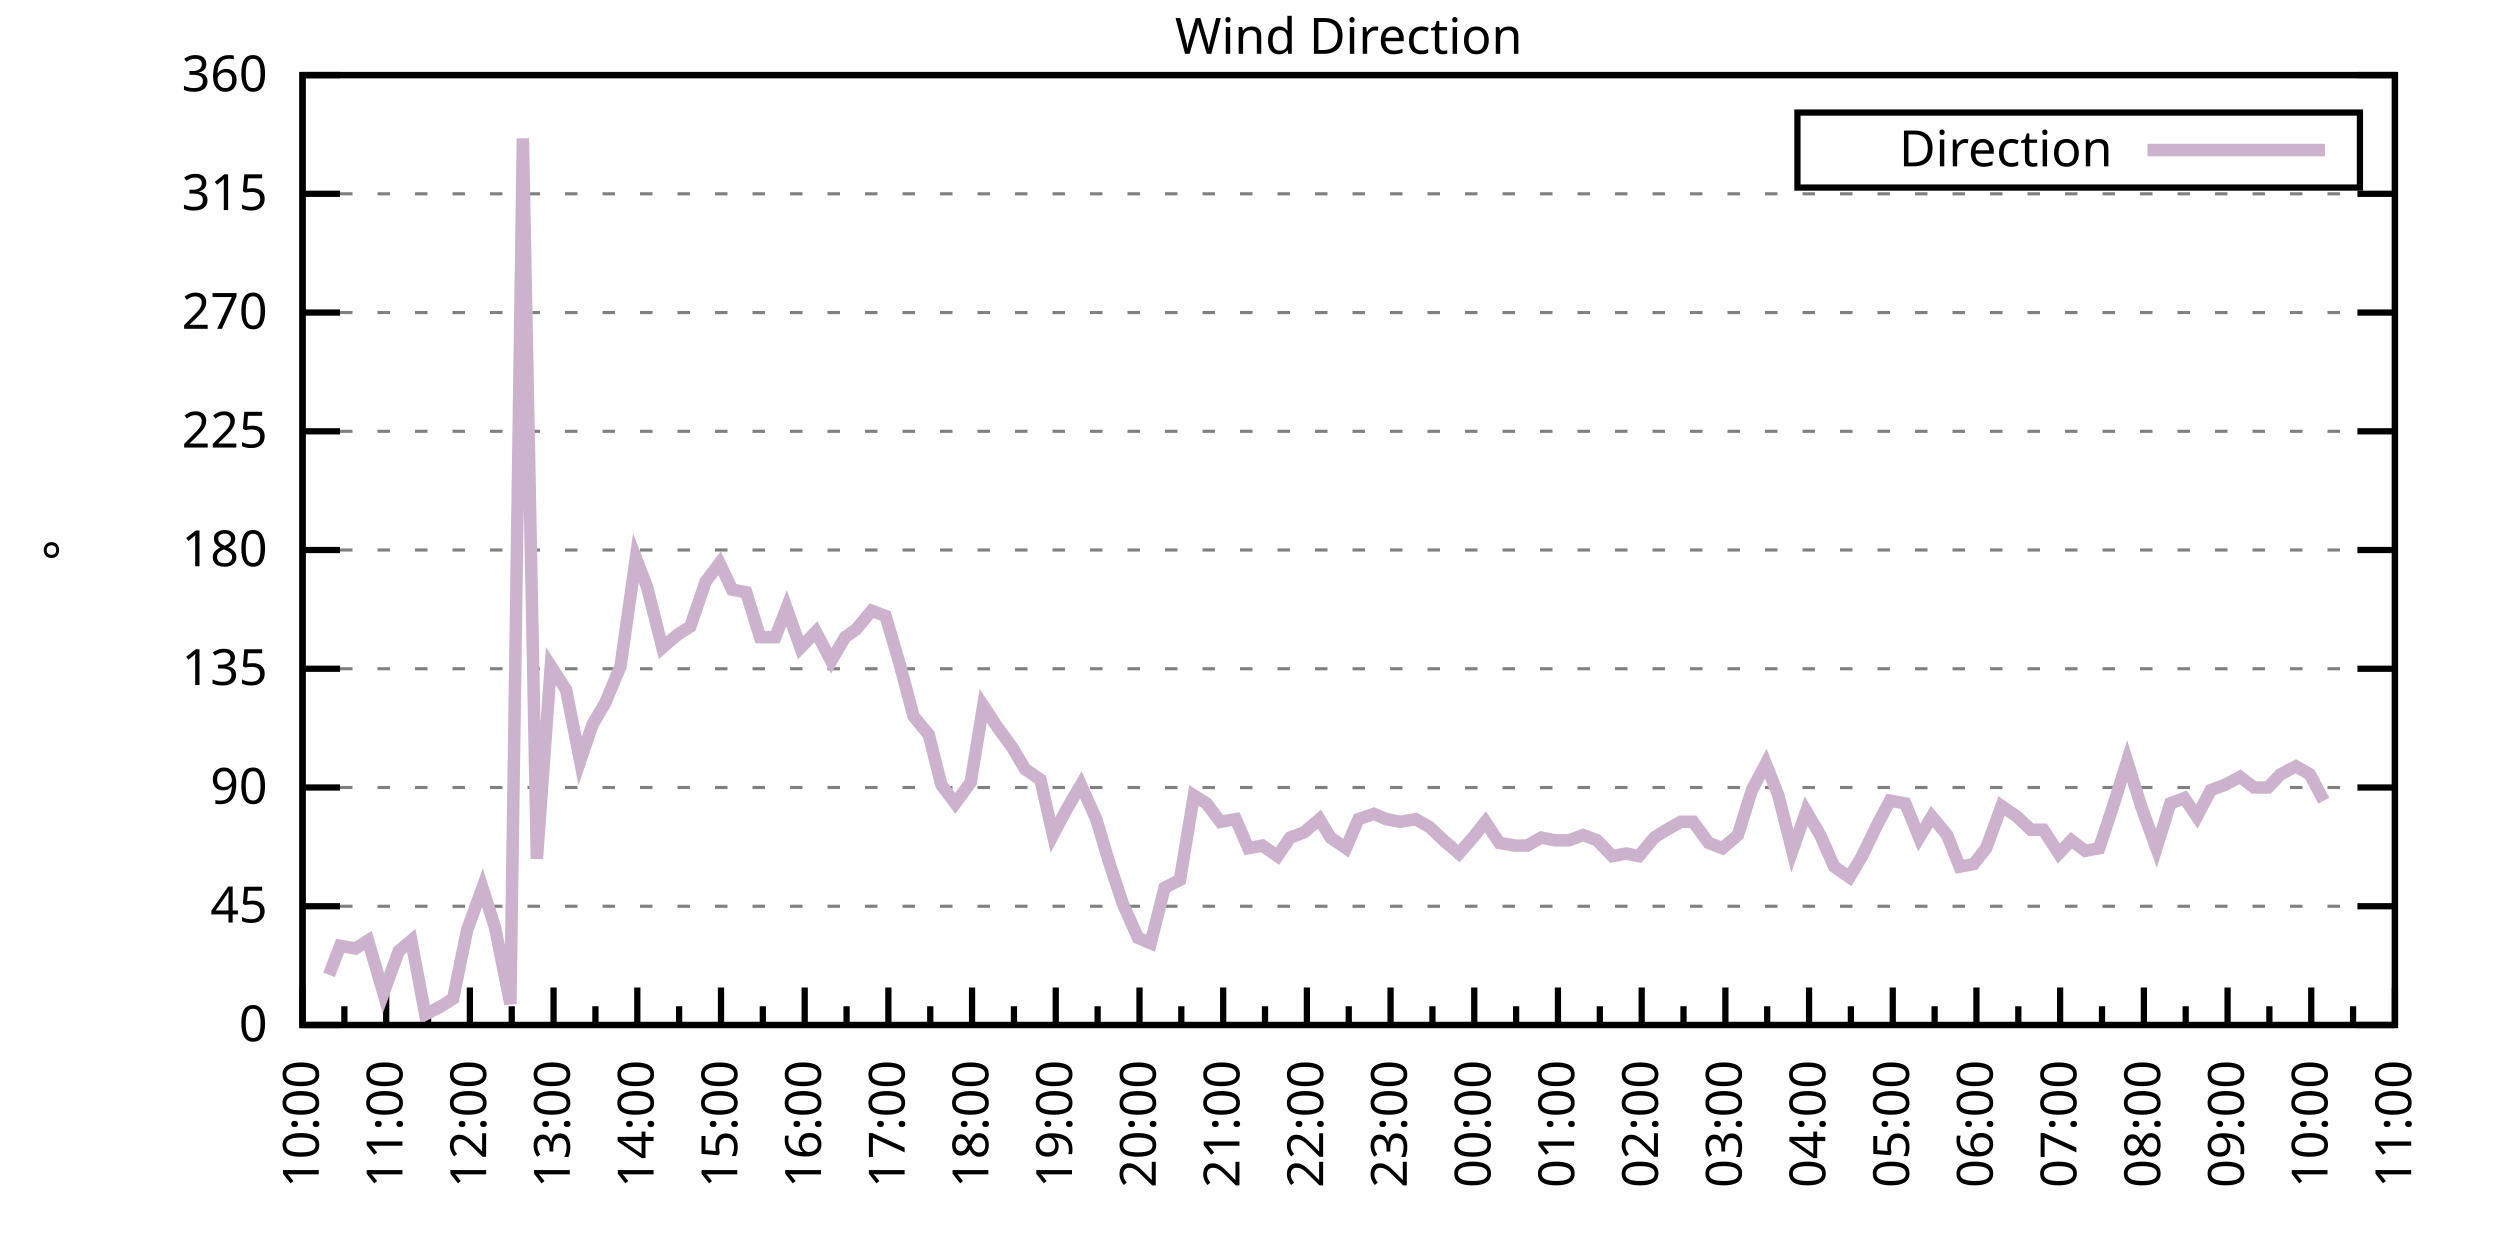
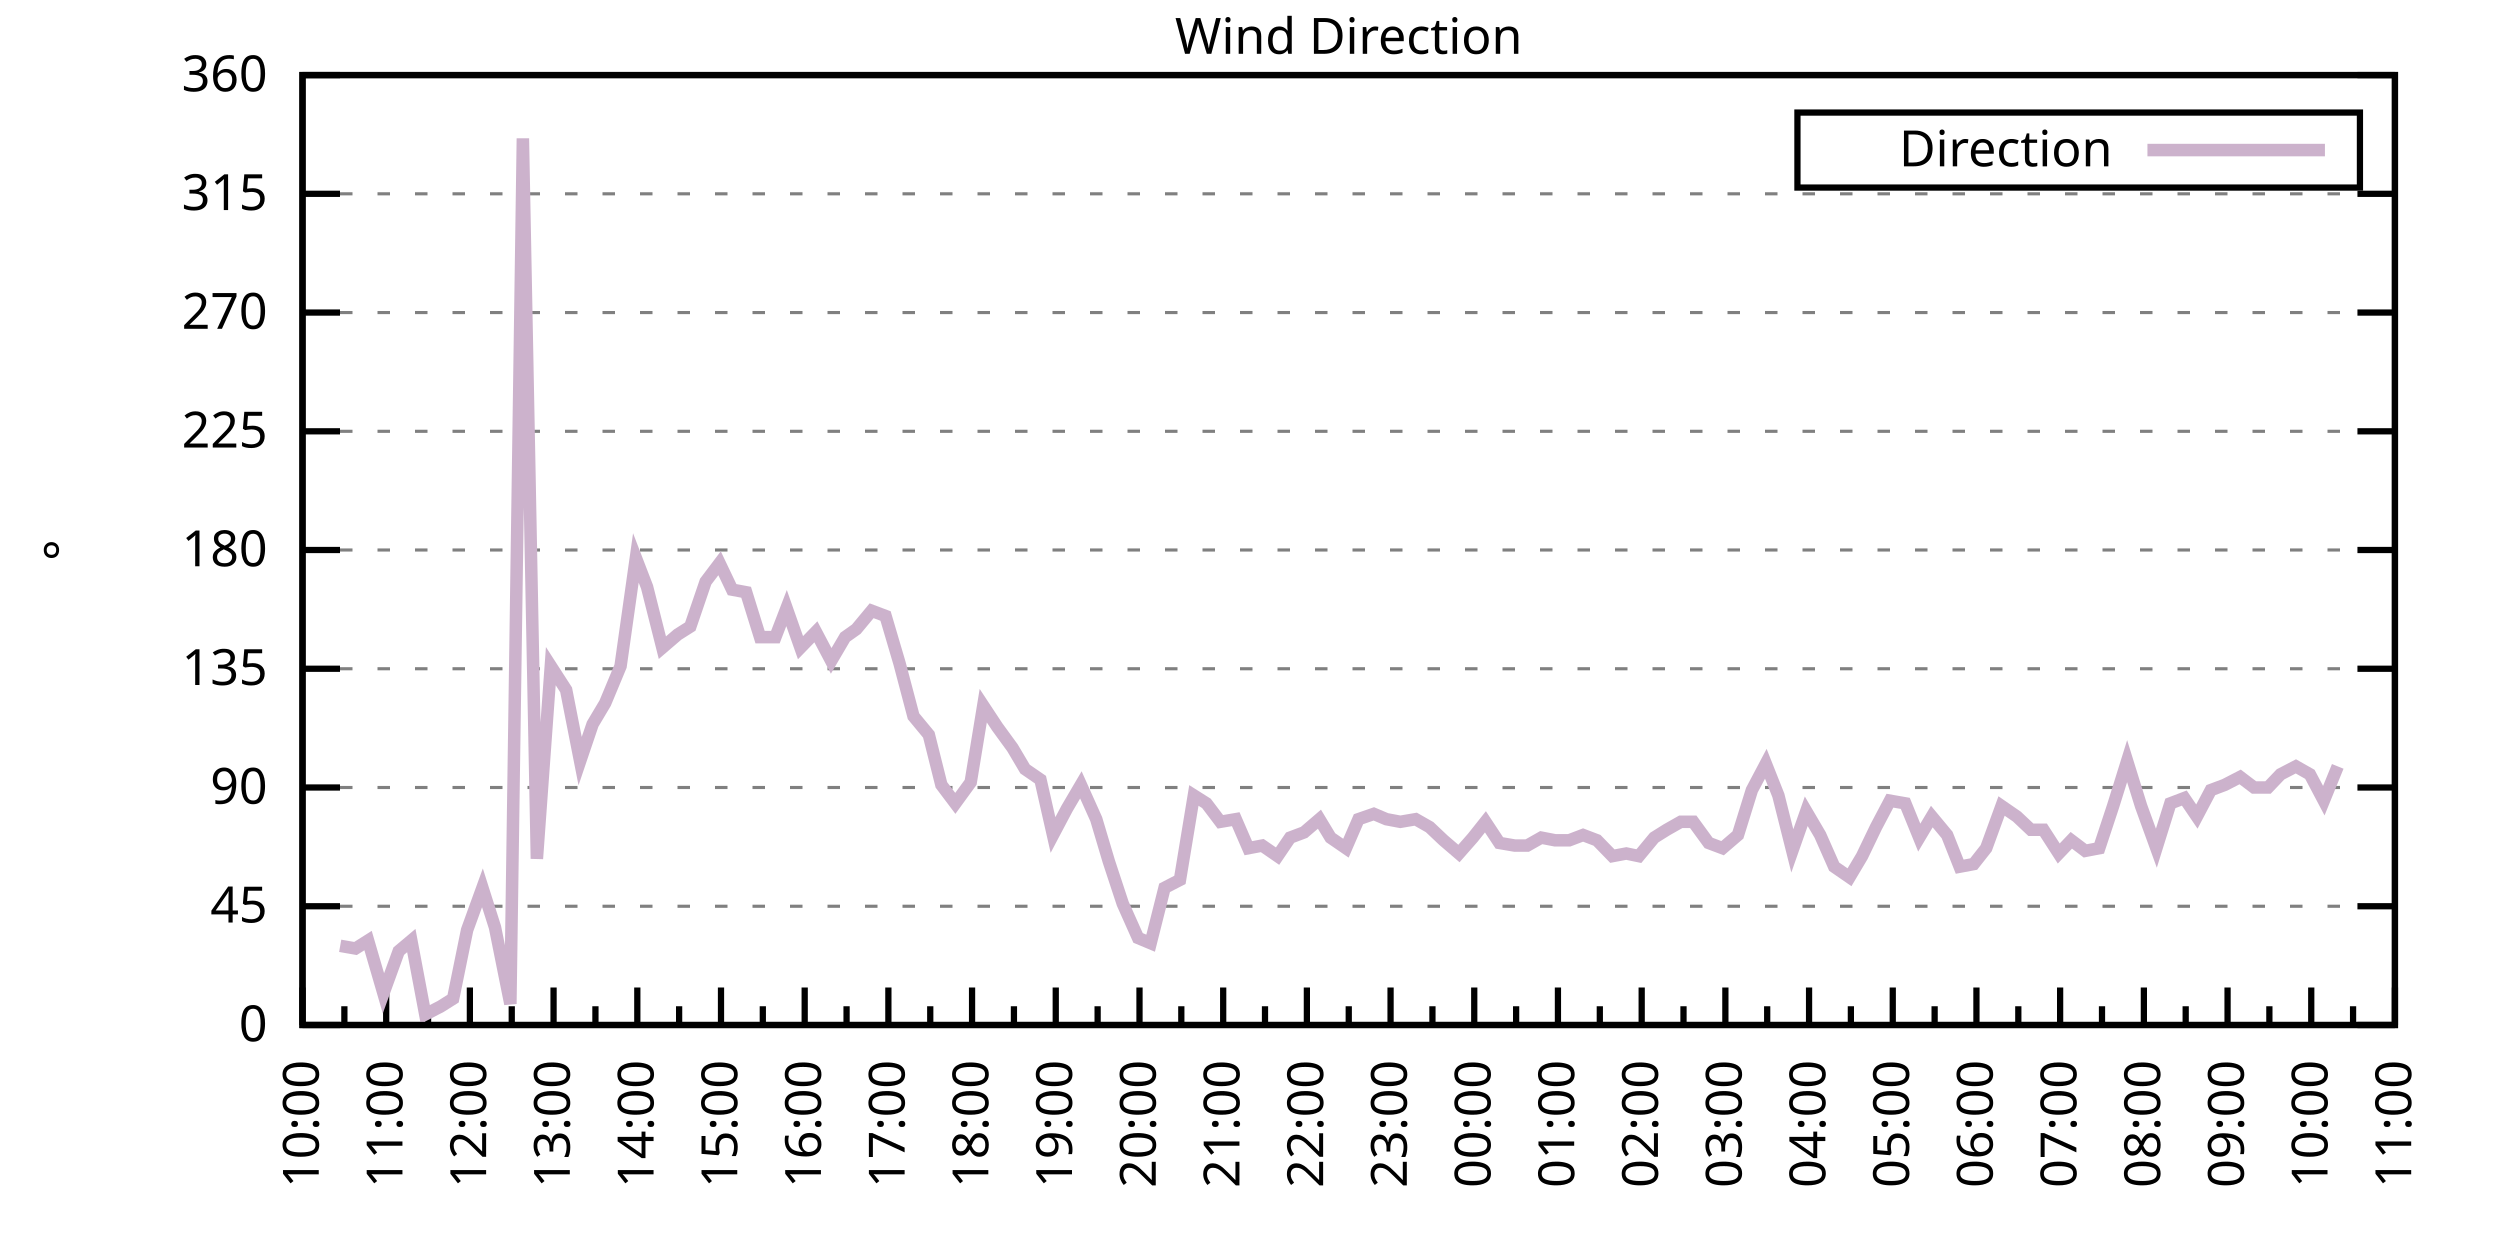
<svg xmlns="http://www.w3.org/2000/svg" xmlns:xlink="http://www.w3.org/1999/xlink" width="400" height="200" viewBox="0 0 400 200">
  <g id="gnuplot_canvas">
    <rect x="0" y="0" width="400" height="200" fill="none" />
    <defs>
      <circle id="gpDot" r="0.5" stroke-width="0.5" stroke="currentColor" />
      <path id="gpPt0" stroke-width="0.333" stroke="currentColor" d="M-1,0 h2 M0,-1 v2" />
      <path id="gpPt1" stroke-width="0.333" stroke="currentColor" d="M-1,-1 L1,1 M1,-1 L-1,1" />
      <path id="gpPt2" stroke-width="0.333" stroke="currentColor" d="M-1,0 L1,0 M0,-1 L0,1 M-1,-1 L1,1 M-1,1 L1,-1" />
      <rect id="gpPt3" stroke-width="0.333" stroke="currentColor" x="-1" y="-1" width="2" height="2" />
      <rect id="gpPt4" stroke-width="0.333" stroke="currentColor" fill="currentColor" x="-1" y="-1" width="2" height="2" />
      <circle id="gpPt5" stroke-width="0.333" stroke="currentColor" cx="0" cy="0" r="1" />
      <use xlink:href="#gpPt5" id="gpPt6" fill="currentColor" stroke="none" />
      <path id="gpPt7" stroke-width="0.333" stroke="currentColor" d="M0,-1.33 L-1.33,0.67 L1.33,0.67 z" />
      <use xlink:href="#gpPt7" id="gpPt8" fill="currentColor" stroke="none" />
      <use xlink:href="#gpPt7" id="gpPt9" stroke="currentColor" transform="rotate(180)" />
      <use xlink:href="#gpPt9" id="gpPt10" fill="currentColor" stroke="none" />
      <use xlink:href="#gpPt3" id="gpPt11" stroke="currentColor" transform="rotate(45)" />
      <use xlink:href="#gpPt11" id="gpPt12" fill="currentColor" stroke="none" />
      <path id="gpPt13" stroke-width="0.333" stroke="currentColor" d="M0,1.330 L1.265,0.411 L0.782,-1.067 L-0.782,-1.076 L-1.265,0.411 z" />
      <use xlink:href="#gpPt13" id="gpPt14" fill="currentColor" stroke="none" />
      <filter id="textbox" filterUnits="objectBoundingBox" x="0" y="0" height="1" width="1">
        <feFlood flood-color="white" flood-opacity="1" result="bgnd" />
        <feComposite in="SourceGraphic" in2="bgnd" operator="atop" />
      </filter>
      <filter id="greybox" filterUnits="objectBoundingBox" x="0" y="0" height="1" width="1">
        <feFlood flood-color="lightgrey" flood-opacity="1" result="grey" />
        <feComposite in="SourceGraphic" in2="grey" operator="atop" />
      </filter>
    </defs>
    <g fill="none" color="white" stroke="currentColor" stroke-width="1.00" stroke-linecap="butt" stroke-linejoin="miter">
</g>
    <g fill="none" color="black" stroke="currentColor" stroke-width="1.00" stroke-linecap="butt" stroke-linejoin="miter">
      <g stroke="none" shape-rendering="crispEdges">
        <polygon fill="rgb(255, 255, 255)" points="48.40,164.00 383.18,164.00 383.18,12.02 48.40,12.02 " />
      </g>
    </g>
    <g fill="none" color="black" stroke="currentColor" stroke-width="1.00" stroke-linecap="butt" stroke-linejoin="miter">
</g>
    <g fill="none" color="black" stroke="black" stroke-width="0.50" stroke-linecap="butt" stroke-linejoin="miter">
</g>
    <g fill="none" color="gray" stroke="currentColor" stroke-width="0.50" stroke-linecap="butt" stroke-linejoin="miter">
      <path stroke="gray" stroke-dasharray="2,4" class="gridline" d="M48.40,164.00 L383.19,164.00  " />
    </g>
    <g fill="none" color="gray" stroke="gray" stroke-width="1.00" stroke-linecap="butt" stroke-linejoin="miter">
</g>
    <g fill="none" color="black" stroke="currentColor" stroke-width="1.00" stroke-linecap="butt" stroke-linejoin="miter">
      <path stroke="black" d="M48.40,164.00 L54.40,164.00 M383.19,164.00 L377.19,164.00  " />
      <g transform="translate(42.80,166.60)" stroke="none" fill="black" font-family="Sans" font-size="8.00" text-anchor="end">
        <text>
          <tspan font-family="Sans"> 0</tspan>
        </text>
      </g>
    </g>
    <g fill="none" color="black" stroke="currentColor" stroke-width="1.00" stroke-linecap="butt" stroke-linejoin="miter">
</g>
    <g fill="none" color="black" stroke="black" stroke-width="0.50" stroke-linecap="butt" stroke-linejoin="miter">
</g>
    <g fill="none" color="gray" stroke="currentColor" stroke-width="0.50" stroke-linecap="butt" stroke-linejoin="miter">
      <path stroke="gray" stroke-dasharray="2,4" class="gridline" d="M48.40,145.00 L383.19,145.00  " />
    </g>
    <g fill="none" color="gray" stroke="gray" stroke-width="1.00" stroke-linecap="butt" stroke-linejoin="miter">
</g>
    <g fill="none" color="black" stroke="currentColor" stroke-width="1.00" stroke-linecap="butt" stroke-linejoin="miter">
      <path stroke="black" d="M48.40,145.00 L54.40,145.00 M383.19,145.00 L377.19,145.00  " />
      <g transform="translate(42.80,147.60)" stroke="none" fill="black" font-family="Sans" font-size="8.00" text-anchor="end">
        <text>
          <tspan font-family="Sans"> 45</tspan>
        </text>
      </g>
    </g>
    <g fill="none" color="black" stroke="currentColor" stroke-width="1.00" stroke-linecap="butt" stroke-linejoin="miter">
</g>
    <g fill="none" color="black" stroke="black" stroke-width="0.50" stroke-linecap="butt" stroke-linejoin="miter">
</g>
    <g fill="none" color="gray" stroke="currentColor" stroke-width="0.50" stroke-linecap="butt" stroke-linejoin="miter">
      <path stroke="gray" stroke-dasharray="2,4" class="gridline" d="M48.40,126.00 L383.19,126.00  " />
    </g>
    <g fill="none" color="gray" stroke="gray" stroke-width="1.00" stroke-linecap="butt" stroke-linejoin="miter">
</g>
    <g fill="none" color="black" stroke="currentColor" stroke-width="1.00" stroke-linecap="butt" stroke-linejoin="miter">
      <path stroke="black" d="M48.40,126.00 L54.40,126.00 M383.19,126.00 L377.19,126.00  " />
      <g transform="translate(42.80,128.60)" stroke="none" fill="black" font-family="Sans" font-size="8.00" text-anchor="end">
        <text>
          <tspan font-family="Sans"> 90</tspan>
        </text>
      </g>
    </g>
    <g fill="none" color="black" stroke="currentColor" stroke-width="1.00" stroke-linecap="butt" stroke-linejoin="miter">
</g>
    <g fill="none" color="black" stroke="black" stroke-width="0.50" stroke-linecap="butt" stroke-linejoin="miter">
</g>
    <g fill="none" color="gray" stroke="currentColor" stroke-width="0.50" stroke-linecap="butt" stroke-linejoin="miter">
      <path stroke="gray" stroke-dasharray="2,4" class="gridline" d="M48.40,107.00 L383.19,107.00  " />
    </g>
    <g fill="none" color="gray" stroke="gray" stroke-width="1.00" stroke-linecap="butt" stroke-linejoin="miter">
</g>
    <g fill="none" color="black" stroke="currentColor" stroke-width="1.00" stroke-linecap="butt" stroke-linejoin="miter">
      <path stroke="black" d="M48.40,107.00 L54.40,107.00 M383.19,107.00 L377.19,107.00  " />
      <g transform="translate(42.80,109.60)" stroke="none" fill="black" font-family="Sans" font-size="8.00" text-anchor="end">
        <text>
          <tspan font-family="Sans"> 135</tspan>
        </text>
      </g>
    </g>
    <g fill="none" color="black" stroke="currentColor" stroke-width="1.00" stroke-linecap="butt" stroke-linejoin="miter">
</g>
    <g fill="none" color="black" stroke="black" stroke-width="0.50" stroke-linecap="butt" stroke-linejoin="miter">
</g>
    <g fill="none" color="gray" stroke="currentColor" stroke-width="0.50" stroke-linecap="butt" stroke-linejoin="miter">
      <path stroke="gray" stroke-dasharray="2,4" class="gridline" d="M48.40,88.00 L383.19,88.00  " />
    </g>
    <g fill="none" color="gray" stroke="gray" stroke-width="1.00" stroke-linecap="butt" stroke-linejoin="miter">
</g>
    <g fill="none" color="black" stroke="currentColor" stroke-width="1.00" stroke-linecap="butt" stroke-linejoin="miter">
      <path stroke="black" d="M48.40,88.00 L54.40,88.00 M383.19,88.00 L377.19,88.00  " />
      <g transform="translate(42.80,90.60)" stroke="none" fill="black" font-family="Sans" font-size="8.00" text-anchor="end">
        <text>
          <tspan font-family="Sans"> 180</tspan>
        </text>
      </g>
    </g>
    <g fill="none" color="black" stroke="currentColor" stroke-width="1.00" stroke-linecap="butt" stroke-linejoin="miter">
</g>
    <g fill="none" color="black" stroke="black" stroke-width="0.50" stroke-linecap="butt" stroke-linejoin="miter">
</g>
    <g fill="none" color="gray" stroke="currentColor" stroke-width="0.50" stroke-linecap="butt" stroke-linejoin="miter">
      <path stroke="gray" stroke-dasharray="2,4" class="gridline" d="M48.40,69.01 L383.19,69.01  " />
    </g>
    <g fill="none" color="gray" stroke="gray" stroke-width="1.00" stroke-linecap="butt" stroke-linejoin="miter">
</g>
    <g fill="none" color="black" stroke="currentColor" stroke-width="1.00" stroke-linecap="butt" stroke-linejoin="miter">
      <path stroke="black" d="M48.40,69.01 L54.40,69.01 M383.19,69.01 L377.19,69.01  " />
      <g transform="translate(42.80,71.61)" stroke="none" fill="black" font-family="Sans" font-size="8.00" text-anchor="end">
        <text>
          <tspan font-family="Sans"> 225</tspan>
        </text>
      </g>
    </g>
    <g fill="none" color="black" stroke="currentColor" stroke-width="1.00" stroke-linecap="butt" stroke-linejoin="miter">
</g>
    <g fill="none" color="black" stroke="black" stroke-width="0.50" stroke-linecap="butt" stroke-linejoin="miter">
</g>
    <g fill="none" color="gray" stroke="currentColor" stroke-width="0.50" stroke-linecap="butt" stroke-linejoin="miter">
      <path stroke="gray" stroke-dasharray="2,4" class="gridline" d="M48.40,50.01 L383.19,50.01  " />
    </g>
    <g fill="none" color="gray" stroke="gray" stroke-width="1.00" stroke-linecap="butt" stroke-linejoin="miter">
</g>
    <g fill="none" color="black" stroke="currentColor" stroke-width="1.00" stroke-linecap="butt" stroke-linejoin="miter">
      <path stroke="black" d="M48.40,50.01 L54.40,50.01 M383.19,50.01 L377.19,50.01  " />
      <g transform="translate(42.80,52.61)" stroke="none" fill="black" font-family="Sans" font-size="8.00" text-anchor="end">
        <text>
          <tspan font-family="Sans"> 270</tspan>
        </text>
      </g>
    </g>
    <g fill="none" color="black" stroke="currentColor" stroke-width="1.00" stroke-linecap="butt" stroke-linejoin="miter">
</g>
    <g fill="none" color="black" stroke="black" stroke-width="0.50" stroke-linecap="butt" stroke-linejoin="miter">
</g>
    <g fill="none" color="gray" stroke="currentColor" stroke-width="0.50" stroke-linecap="butt" stroke-linejoin="miter">
      <path stroke="gray" stroke-dasharray="2,4" class="gridline" d="M48.40,31.01 L383.19,31.01  " />
    </g>
    <g fill="none" color="gray" stroke="gray" stroke-width="1.00" stroke-linecap="butt" stroke-linejoin="miter">
</g>
    <g fill="none" color="black" stroke="currentColor" stroke-width="1.00" stroke-linecap="butt" stroke-linejoin="miter">
      <path stroke="black" d="M48.40,31.01 L54.40,31.01 M383.19,31.01 L377.19,31.01  " />
      <g transform="translate(42.80,33.61)" stroke="none" fill="black" font-family="Sans" font-size="8.00" text-anchor="end">
        <text>
          <tspan font-family="Sans"> 315</tspan>
        </text>
      </g>
    </g>
    <g fill="none" color="black" stroke="currentColor" stroke-width="1.00" stroke-linecap="butt" stroke-linejoin="miter">
</g>
    <g fill="none" color="black" stroke="black" stroke-width="0.50" stroke-linecap="butt" stroke-linejoin="miter">
</g>
    <g fill="none" color="gray" stroke="currentColor" stroke-width="0.50" stroke-linecap="butt" stroke-linejoin="miter">
      <path stroke="gray" stroke-dasharray="2,4" class="gridline" d="M48.40,12.01 L383.19,12.01  " />
    </g>
    <g fill="none" color="gray" stroke="gray" stroke-width="1.00" stroke-linecap="butt" stroke-linejoin="miter">
</g>
    <g fill="none" color="black" stroke="currentColor" stroke-width="1.00" stroke-linecap="butt" stroke-linejoin="miter">
      <path stroke="black" d="M48.40,12.01 L54.40,12.01 M383.19,12.01 L377.19,12.01  " />
      <g transform="translate(42.80,14.61)" stroke="none" fill="black" font-family="Sans" font-size="8.00" text-anchor="end">
        <text>
          <tspan font-family="Sans"> 360</tspan>
        </text>
      </g>
    </g>
    <g fill="none" color="black" stroke="currentColor" stroke-width="1.00" stroke-linecap="butt" stroke-linejoin="miter">
      <path stroke="black" d="M48.40,164.00 L48.40,158.00  " />
      <g transform="translate(51.00,169.60) rotate(270)" stroke="none" fill="black" font-family="Sans" font-size="8.00" text-anchor="end">
        <text>
          <tspan font-family="Sans">10:00</tspan>
        </text>
      </g>
    </g>
    <g fill="none" color="black" stroke="currentColor" stroke-width="1.00" stroke-linecap="butt" stroke-linejoin="miter">
      <path stroke="black" d="M55.10,164.00 L55.10,161.00 M61.79,164.00 L61.79,158.00  " />
      <g transform="translate(64.39,169.60) rotate(270)" stroke="none" fill="black" font-family="Sans" font-size="8.00" text-anchor="end">
        <text>
          <tspan font-family="Sans">11:00</tspan>
        </text>
      </g>
    </g>
    <g fill="none" color="black" stroke="currentColor" stroke-width="1.00" stroke-linecap="butt" stroke-linejoin="miter">
      <path stroke="black" d="M68.49,164.00 L68.49,161.00 M75.18,164.00 L75.18,158.00  " />
      <g transform="translate(77.78,169.60) rotate(270)" stroke="none" fill="black" font-family="Sans" font-size="8.00" text-anchor="end">
        <text>
          <tspan font-family="Sans">12:00</tspan>
        </text>
      </g>
    </g>
    <g fill="none" color="black" stroke="currentColor" stroke-width="1.00" stroke-linecap="butt" stroke-linejoin="miter">
      <path stroke="black" d="M81.88,164.00 L81.88,161.00 M88.57,164.00 L88.57,158.00  " />
      <g transform="translate(91.17,169.60) rotate(270)" stroke="none" fill="black" font-family="Sans" font-size="8.00" text-anchor="end">
        <text>
          <tspan font-family="Sans">13:00</tspan>
        </text>
      </g>
    </g>
    <g fill="none" color="black" stroke="currentColor" stroke-width="1.00" stroke-linecap="butt" stroke-linejoin="miter">
      <path stroke="black" d="M95.27,164.00 L95.27,161.00 M101.97,164.00 L101.97,158.00  " />
      <g transform="translate(104.57,169.60) rotate(270)" stroke="none" fill="black" font-family="Sans" font-size="8.00" text-anchor="end">
        <text>
          <tspan font-family="Sans">14:00</tspan>
        </text>
      </g>
    </g>
    <g fill="none" color="black" stroke="currentColor" stroke-width="1.00" stroke-linecap="butt" stroke-linejoin="miter">
      <path stroke="black" d="M108.66,164.00 L108.66,161.00 M115.36,164.00 L115.36,158.00  " />
      <g transform="translate(117.96,169.60) rotate(270)" stroke="none" fill="black" font-family="Sans" font-size="8.00" text-anchor="end">
        <text>
          <tspan font-family="Sans">15:00</tspan>
        </text>
      </g>
    </g>
    <g fill="none" color="black" stroke="currentColor" stroke-width="1.00" stroke-linecap="butt" stroke-linejoin="miter">
      <path stroke="black" d="M122.05,164.00 L122.05,161.00 M128.75,164.00 L128.75,158.00  " />
      <g transform="translate(131.35,169.60) rotate(270)" stroke="none" fill="black" font-family="Sans" font-size="8.00" text-anchor="end">
        <text>
          <tspan font-family="Sans">16:00</tspan>
        </text>
      </g>
    </g>
    <g fill="none" color="black" stroke="currentColor" stroke-width="1.00" stroke-linecap="butt" stroke-linejoin="miter">
      <path stroke="black" d="M135.45,164.00 L135.45,161.00 M142.14,164.00 L142.14,158.00  " />
      <g transform="translate(144.74,169.60) rotate(270)" stroke="none" fill="black" font-family="Sans" font-size="8.00" text-anchor="end">
        <text>
          <tspan font-family="Sans">17:00</tspan>
        </text>
      </g>
    </g>
    <g fill="none" color="black" stroke="currentColor" stroke-width="1.00" stroke-linecap="butt" stroke-linejoin="miter">
      <path stroke="black" d="M148.84,164.00 L148.84,161.00 M155.53,164.00 L155.53,158.00  " />
      <g transform="translate(158.13,169.60) rotate(270)" stroke="none" fill="black" font-family="Sans" font-size="8.00" text-anchor="end">
        <text>
          <tspan font-family="Sans">18:00</tspan>
        </text>
      </g>
    </g>
    <g fill="none" color="black" stroke="currentColor" stroke-width="1.00" stroke-linecap="butt" stroke-linejoin="miter">
      <path stroke="black" d="M162.23,164.00 L162.23,161.00 M168.92,164.00 L168.92,158.00  " />
      <g transform="translate(171.52,169.60) rotate(270)" stroke="none" fill="black" font-family="Sans" font-size="8.00" text-anchor="end">
        <text>
          <tspan font-family="Sans">19:00</tspan>
        </text>
      </g>
    </g>
    <g fill="none" color="black" stroke="currentColor" stroke-width="1.00" stroke-linecap="butt" stroke-linejoin="miter">
      <path stroke="black" d="M175.62,164.00 L175.62,161.00 M182.32,164.00 L182.32,158.00  " />
      <g transform="translate(184.92,169.60) rotate(270)" stroke="none" fill="black" font-family="Sans" font-size="8.00" text-anchor="end">
        <text>
          <tspan font-family="Sans">20:00</tspan>
        </text>
      </g>
    </g>
    <g fill="none" color="black" stroke="currentColor" stroke-width="1.00" stroke-linecap="butt" stroke-linejoin="miter">
      <path stroke="black" d="M189.01,164.00 L189.01,161.00 M195.71,164.00 L195.71,158.00  " />
      <g transform="translate(198.31,169.60) rotate(270)" stroke="none" fill="black" font-family="Sans" font-size="8.00" text-anchor="end">
        <text>
          <tspan font-family="Sans">21:00</tspan>
        </text>
      </g>
    </g>
    <g fill="none" color="black" stroke="currentColor" stroke-width="1.00" stroke-linecap="butt" stroke-linejoin="miter">
      <path stroke="black" d="M202.40,164.00 L202.40,161.00 M209.10,164.00 L209.10,158.00  " />
      <g transform="translate(211.70,169.60) rotate(270)" stroke="none" fill="black" font-family="Sans" font-size="8.00" text-anchor="end">
        <text>
          <tspan font-family="Sans">22:00</tspan>
        </text>
      </g>
    </g>
    <g fill="none" color="black" stroke="currentColor" stroke-width="1.00" stroke-linecap="butt" stroke-linejoin="miter">
      <path stroke="black" d="M215.80,164.00 L215.80,161.00 M222.49,164.00 L222.49,158.00  " />
      <g transform="translate(225.09,169.60) rotate(270)" stroke="none" fill="black" font-family="Sans" font-size="8.00" text-anchor="end">
        <text>
          <tspan font-family="Sans">23:00</tspan>
        </text>
      </g>
    </g>
    <g fill="none" color="black" stroke="currentColor" stroke-width="1.00" stroke-linecap="butt" stroke-linejoin="miter">
      <path stroke="black" d="M229.19,164.00 L229.19,161.00 M235.88,164.00 L235.88,158.00  " />
      <g transform="translate(238.48,169.60) rotate(270)" stroke="none" fill="black" font-family="Sans" font-size="8.00" text-anchor="end">
        <text>
          <tspan font-family="Sans">00:00</tspan>
        </text>
      </g>
    </g>
    <g fill="none" color="black" stroke="currentColor" stroke-width="1.00" stroke-linecap="butt" stroke-linejoin="miter">
      <path stroke="black" d="M242.58,164.00 L242.58,161.00 M249.27,164.00 L249.27,158.00  " />
      <g transform="translate(251.87,169.60) rotate(270)" stroke="none" fill="black" font-family="Sans" font-size="8.00" text-anchor="end">
        <text>
          <tspan font-family="Sans">01:00</tspan>
        </text>
      </g>
    </g>
    <g fill="none" color="black" stroke="currentColor" stroke-width="1.00" stroke-linecap="butt" stroke-linejoin="miter">
      <path stroke="black" d="M255.97,164.00 L255.97,161.00 M262.67,164.00 L262.67,158.00  " />
      <g transform="translate(265.27,169.60) rotate(270)" stroke="none" fill="black" font-family="Sans" font-size="8.00" text-anchor="end">
        <text>
          <tspan font-family="Sans">02:00</tspan>
        </text>
      </g>
    </g>
    <g fill="none" color="black" stroke="currentColor" stroke-width="1.00" stroke-linecap="butt" stroke-linejoin="miter">
      <path stroke="black" d="M269.36,164.00 L269.36,161.00 M276.06,164.00 L276.06,158.00  " />
      <g transform="translate(278.66,169.60) rotate(270)" stroke="none" fill="black" font-family="Sans" font-size="8.00" text-anchor="end">
        <text>
          <tspan font-family="Sans">03:00</tspan>
        </text>
      </g>
    </g>
    <g fill="none" color="black" stroke="currentColor" stroke-width="1.00" stroke-linecap="butt" stroke-linejoin="miter">
      <path stroke="black" d="M282.75,164.00 L282.75,161.00 M289.45,164.00 L289.45,158.00  " />
      <g transform="translate(292.05,169.60) rotate(270)" stroke="none" fill="black" font-family="Sans" font-size="8.00" text-anchor="end">
        <text>
          <tspan font-family="Sans">04:00</tspan>
        </text>
      </g>
    </g>
    <g fill="none" color="black" stroke="currentColor" stroke-width="1.00" stroke-linecap="butt" stroke-linejoin="miter">
      <path stroke="black" d="M296.14,164.00 L296.14,161.00 M302.84,164.00 L302.84,158.00  " />
      <g transform="translate(305.44,169.60) rotate(270)" stroke="none" fill="black" font-family="Sans" font-size="8.00" text-anchor="end">
        <text>
          <tspan font-family="Sans">05:00</tspan>
        </text>
      </g>
    </g>
    <g fill="none" color="black" stroke="currentColor" stroke-width="1.00" stroke-linecap="butt" stroke-linejoin="miter">
      <path stroke="black" d="M309.54,164.00 L309.54,161.00 M316.23,164.00 L316.23,158.00  " />
      <g transform="translate(318.83,169.60) rotate(270)" stroke="none" fill="black" font-family="Sans" font-size="8.00" text-anchor="end">
        <text>
          <tspan font-family="Sans">06:00</tspan>
        </text>
      </g>
    </g>
    <g fill="none" color="black" stroke="currentColor" stroke-width="1.00" stroke-linecap="butt" stroke-linejoin="miter">
      <path stroke="black" d="M322.93,164.00 L322.93,161.00 M329.62,164.00 L329.62,158.00  " />
      <g transform="translate(332.22,169.60) rotate(270)" stroke="none" fill="black" font-family="Sans" font-size="8.00" text-anchor="end">
        <text>
          <tspan font-family="Sans">07:00</tspan>
        </text>
      </g>
    </g>
    <g fill="none" color="black" stroke="currentColor" stroke-width="1.00" stroke-linecap="butt" stroke-linejoin="miter">
      <path stroke="black" d="M336.32,164.00 L336.32,161.00 M343.02,164.00 L343.02,158.00  " />
      <g transform="translate(345.62,169.60) rotate(270)" stroke="none" fill="black" font-family="Sans" font-size="8.00" text-anchor="end">
        <text>
          <tspan font-family="Sans">08:00</tspan>
        </text>
      </g>
    </g>
    <g fill="none" color="black" stroke="currentColor" stroke-width="1.00" stroke-linecap="butt" stroke-linejoin="miter">
      <path stroke="black" d="M349.71,164.00 L349.71,161.00 M356.41,164.00 L356.41,158.00  " />
      <g transform="translate(359.01,169.60) rotate(270)" stroke="none" fill="black" font-family="Sans" font-size="8.00" text-anchor="end">
        <text>
          <tspan font-family="Sans">09:00</tspan>
        </text>
      </g>
    </g>
    <g fill="none" color="black" stroke="currentColor" stroke-width="1.00" stroke-linecap="butt" stroke-linejoin="miter">
      <path stroke="black" d="M363.10,164.00 L363.10,161.00 M369.80,164.00 L369.80,158.00  " />
      <g transform="translate(372.40,169.60) rotate(270)" stroke="none" fill="black" font-family="Sans" font-size="8.00" text-anchor="end">
        <text>
          <tspan font-family="Sans">10:00</tspan>
        </text>
      </g>
    </g>
    <g fill="none" color="black" stroke="currentColor" stroke-width="1.00" stroke-linecap="butt" stroke-linejoin="miter">
      <path stroke="black" d="M376.49,164.00 L376.49,161.00 M383.19,164.00 L383.19,158.00  " />
      <g transform="translate(385.79,169.60) rotate(270)" stroke="none" fill="black" font-family="Sans" font-size="8.00" text-anchor="end">
        <text>
          <tspan font-family="Sans">11:00</tspan>
        </text>
      </g>
    </g>
    <g fill="none" color="black" stroke="currentColor" stroke-width="1.00" stroke-linecap="butt" stroke-linejoin="miter">
</g>
    <g fill="none" color="black" stroke="currentColor" stroke-width="1.00" stroke-linecap="butt" stroke-linejoin="miter">
      <path stroke="black" d="M48.40,12.01 L48.40,164.00 L383.19,164.00 L383.19,12.01 L48.40,12.01 Z  " />
    </g>
    <g fill="none" color="black" stroke="currentColor" stroke-width="1.00" stroke-linecap="butt" stroke-linejoin="miter">
      <g transform="translate(12.80,88.01) rotate(270)" stroke="none" fill="black" font-family="Sans" font-size="8.00" text-anchor="middle">
        <text>
          <tspan font-family="Sans">°</tspan>
        </text>
      </g>
    </g>
    <g fill="none" color="black" stroke="currentColor" stroke-width="1.00" stroke-linecap="butt" stroke-linejoin="miter">
</g>
    <g fill="none" color="black" stroke="currentColor" stroke-width="1.00" stroke-linecap="butt" stroke-linejoin="miter">
      <path stroke="black" d="M287.59,30.01 L287.59,18.01 L377.59,18.01 L377.59,30.01 L287.59,30.01 Z  " />
    </g>
    <g id="Wind_direction_plot_1">
      <g fill="none" color="white" stroke="black" stroke-width="2.00" stroke-linecap="butt" stroke-linejoin="miter">
</g>
      <g fill="none" color="black" stroke="currentColor" stroke-width="2.00" stroke-linecap="butt" stroke-linejoin="miter">
        <g transform="translate(337.99,26.61)" stroke="none" fill="black" font-family="Sans" font-size="8.00" text-anchor="end">
          <text>
            <tspan font-family="Sans">Direction</tspan>
          </text>
        </g>
      </g>
      <g fill="none" color="black" stroke="currentColor" stroke-width="2.00" stroke-linecap="butt" stroke-linejoin="miter">
-         <path stroke="rgb(204, 178, 204)" d="M343.59,24.01 L371.99,24.01 M52.64,155.98 L54.43,151.33 L56.88,151.76 L58.89,150.49 L61.35,158.93 L63.80,152.18   L65.81,150.49 L68.04,162.31 L70.50,161.04 L72.50,159.78 L74.74,148.80 L77.19,142.05 L79.20,148.38 L81.66,160.62   L83.66,22.14 L85.90,137.40 L88.13,106.58 L90.58,110.38 L92.82,121.78 L94.82,115.87 L96.83,112.49 L99.29,106.58   L101.74,89.27 L103.53,93.92 L105.98,103.63 L108.44,101.52 L110.45,100.25 L112.90,93.07 L115.13,90.12 L117.14,94.34   L119.38,94.76 L121.61,101.94 L124.06,101.94 L125.85,97.29 L128.08,103.63 L130.54,101.09 L132.99,105.74 L135.22,101.94   L137.01,100.67 L139.46,97.72 L141.69,98.56 L143.93,106.16 L146.16,114.60 L148.61,117.56 L150.62,125.58 L152.85,128.54   L155.31,125.16 L157.32,112.91 L159.55,116.29 L162.01,119.67 L164.01,123.05 L166.47,124.74 L168.48,133.60 L170.71,129.38   L172.94,125.58 L175.40,131.07 L177.41,137.82 L179.64,144.58 L182.09,150.07 L184.10,150.91 L186.33,142.05 L188.79,140.78   L191.02,127.27 L193.03,128.54 L195.26,131.49 L197.72,131.07 L199.73,135.71 L201.96,135.29 L204.41,136.98 L206.42,134.02   L208.65,133.18 L211.11,131.07 L212.89,134.02 L215.35,135.71 L217.36,131.07 L219.81,130.22 L221.82,131.07 L224.05,131.49   L226.51,131.07 L228.74,132.34 L230.97,134.45 L233.43,136.56 L235.66,134.02 L237.67,131.49 L239.90,134.87 L242.36,135.29   L244.36,135.29 L246.60,134.02 L248.83,134.45 L251.06,134.45 L253.29,133.60 L255.52,134.45 L257.98,136.98 L260.21,136.56   L262.22,136.98 L264.67,134.02 L266.68,132.76 L268.92,131.49 L270.92,131.49 L273.38,134.87 L275.61,135.71 L278.07,133.60   L280.30,126.42 L282.53,122.20 L284.54,127.27 L286.77,136.14 L289.00,129.80 L291.23,133.60 L293.47,138.67 L295.92,140.36   L297.93,136.98 L300.16,132.34 L302.39,128.11 L304.85,128.54 L307.08,134.02 L309.09,130.65 L311.54,133.60 L313.55,138.67   L315.79,138.25 L317.79,135.71 L320.25,128.96 L322.70,130.65 L324.94,132.76 L326.95,132.76 L329.40,136.56 L331.41,134.45   L333.64,136.14 L335.87,135.71 L338.10,128.96 L340.34,121.78 L342.57,128.96 L345.02,135.71 L347.26,128.54 L349.49,127.69   L351.50,130.65 L353.73,126.42 L355.96,125.58 L358.42,124.31 L360.65,126.00 L362.88,126.00 L364.89,123.89 L367.34,122.62   L369.58,123.89 L371.81,128.11  " />
+         <path stroke="rgb(204, 178, 204)" d="M343.59,24.01 L371.99,24.01 M54.43,151.33 L56.88,151.76 L58.89,150.49 L61.35,158.93 L63.80,152.18 L65.81,150.49   L68.04,162.31 L70.50,161.04 L72.50,159.78 L74.74,148.80 L77.19,142.05 L79.20,148.38 L81.66,160.62 L83.66,22.14   L85.90,137.40 L88.13,106.58 L90.58,110.38 L92.82,121.78 L94.82,115.87 L96.83,112.49 L99.29,106.58 L101.74,89.27   L103.53,93.92 L105.98,103.63 L108.44,101.52 L110.45,100.25 L112.90,93.07 L115.13,90.12 L117.14,94.34 L119.38,94.76   L121.61,101.94 L124.06,101.94 L125.85,97.29 L128.08,103.63 L130.54,101.09 L132.99,105.74 L135.22,101.94 L137.01,100.67   L139.46,97.72 L141.69,98.56 L143.93,106.16 L146.16,114.60 L148.61,117.56 L150.62,125.58 L152.85,128.54 L155.31,125.16   L157.32,112.91 L159.55,116.29 L162.01,119.67 L164.01,123.05 L166.47,124.74 L168.48,133.60 L170.71,129.38 L172.94,125.58   L175.40,131.07 L177.41,137.82 L179.64,144.58 L182.09,150.07 L184.10,150.91 L186.33,142.05 L188.79,140.78 L191.02,127.27   L193.03,128.54 L195.26,131.49 L197.72,131.07 L199.73,135.71 L201.96,135.29 L204.41,136.98 L206.42,134.02 L208.65,133.18   L211.11,131.07 L212.89,134.02 L215.35,135.71 L217.36,131.07 L219.81,130.22 L221.82,131.07 L224.05,131.49 L226.51,131.07   L228.74,132.34 L230.97,134.45 L233.43,136.56 L235.66,134.02 L237.67,131.49 L239.90,134.87 L242.36,135.29 L244.36,135.29   L246.60,134.02 L248.83,134.45 L251.06,134.45 L253.29,133.60 L255.52,134.45 L257.98,136.98 L260.21,136.56 L262.22,136.98   L264.67,134.02 L266.68,132.76 L268.92,131.49 L270.92,131.49 L273.38,134.87 L275.61,135.71 L278.07,133.60 L280.30,126.42   L282.53,122.20 L284.54,127.27 L286.77,136.14 L289.00,129.80 L291.23,133.60 L293.47,138.67 L295.92,140.36 L297.93,136.98   L300.16,132.34 L302.39,128.11 L304.85,128.54 L307.08,134.02 L309.09,130.65 L311.54,133.60 L313.55,138.67 L315.79,138.25   L317.79,135.71 L320.25,128.96 L322.70,130.65 L324.94,132.76 L326.95,132.76 L329.40,136.56 L331.41,134.45 L333.64,136.14   L335.87,135.71 L338.10,128.96 L340.34,121.78 L342.57,128.96 L345.02,135.71 L347.26,128.54 L349.49,127.69 L351.50,130.65   L353.73,126.42 L355.96,125.58 L358.42,124.31 L360.65,126.00 L362.88,126.00 L364.89,123.89 L367.34,122.62 L369.58,123.89   L371.81,128.11 L374.04,122.62  " />
      </g>
    </g>
    <g fill="none" color="black" stroke="currentColor" stroke-width="2.00" stroke-linecap="butt" stroke-linejoin="miter">
</g>
    <g fill="none" color="black" stroke="black" stroke-width="1.00" stroke-linecap="butt" stroke-linejoin="miter">
</g>
    <g fill="none" color="black" stroke="currentColor" stroke-width="1.00" stroke-linecap="butt" stroke-linejoin="miter">
      <path stroke="black" d="M48.40,12.01 L48.40,164.00 L383.19,164.00 L383.19,12.01 L48.40,12.01 Z  " />
    </g>
    <g fill="none" color="black" stroke="currentColor" stroke-width="1.00" stroke-linecap="butt" stroke-linejoin="miter">
      <g transform="translate(215.79,8.61)" stroke="none" fill="black" font-family="Sans" font-size="8.00" text-anchor="middle">
        <text>
          <tspan font-family="Sans">Wind Direction</tspan>
        </text>
      </g>
    </g>
    <g fill="none" color="black" stroke="currentColor" stroke-width="1.00" stroke-linecap="butt" stroke-linejoin="miter">
</g>
  </g>
</svg>
